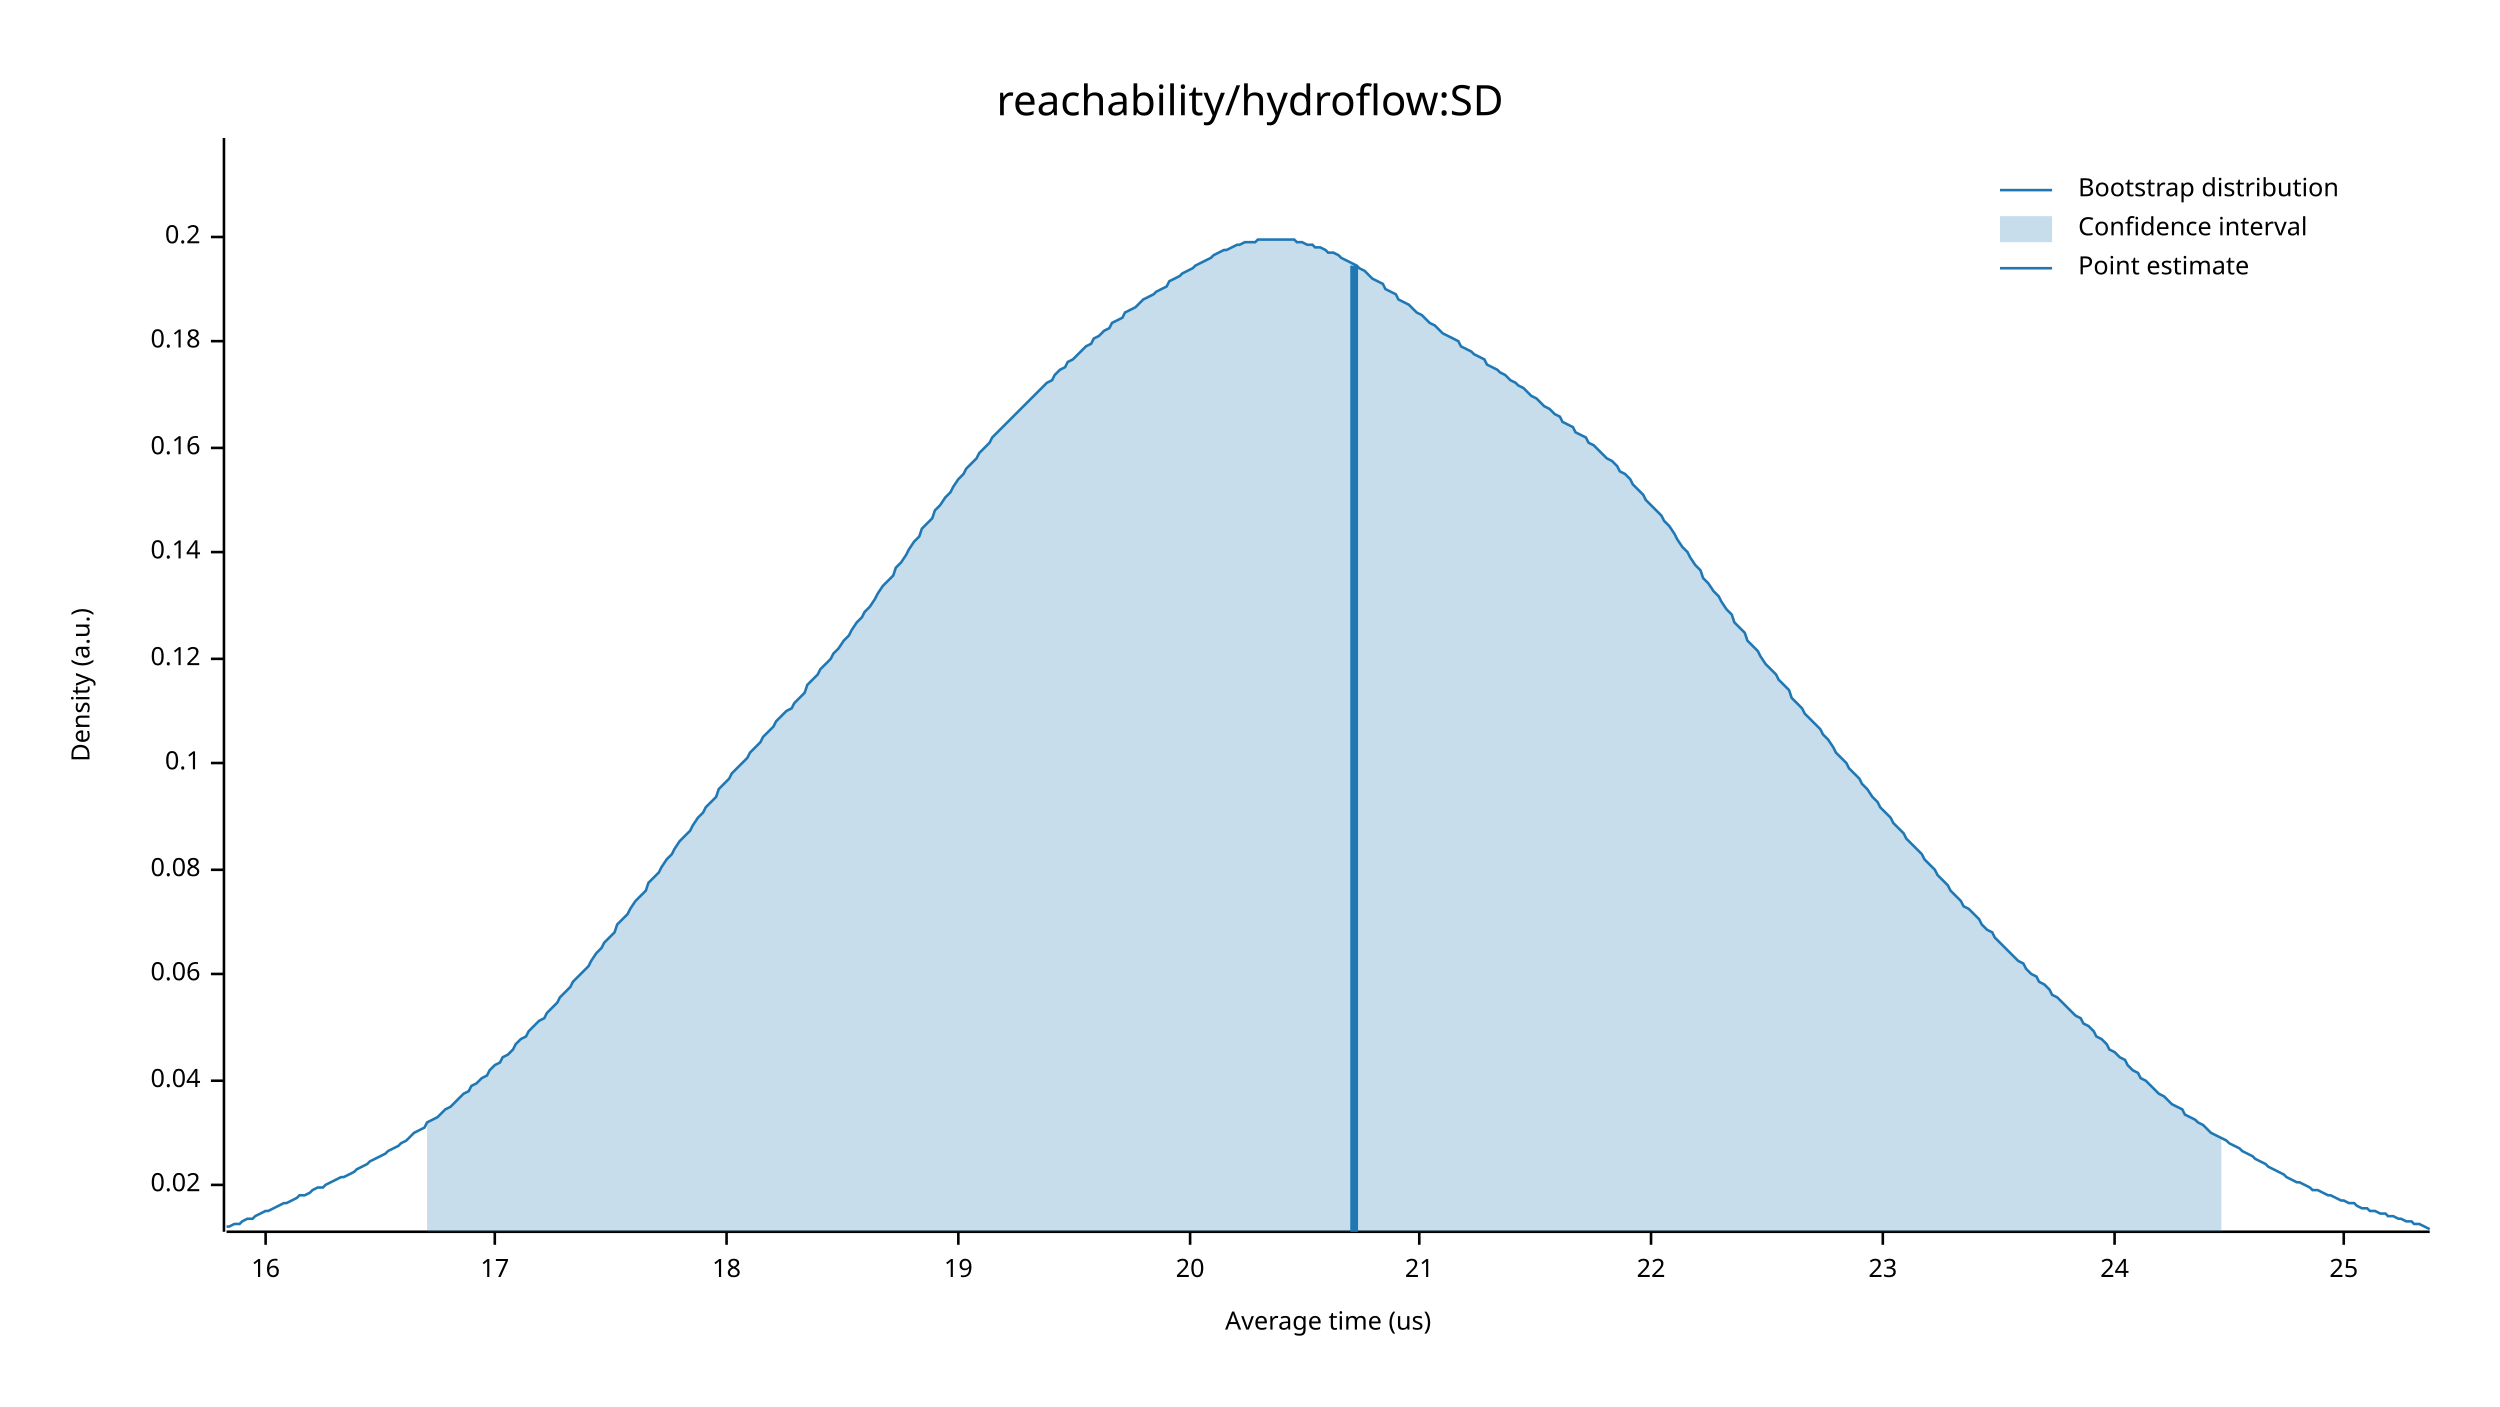
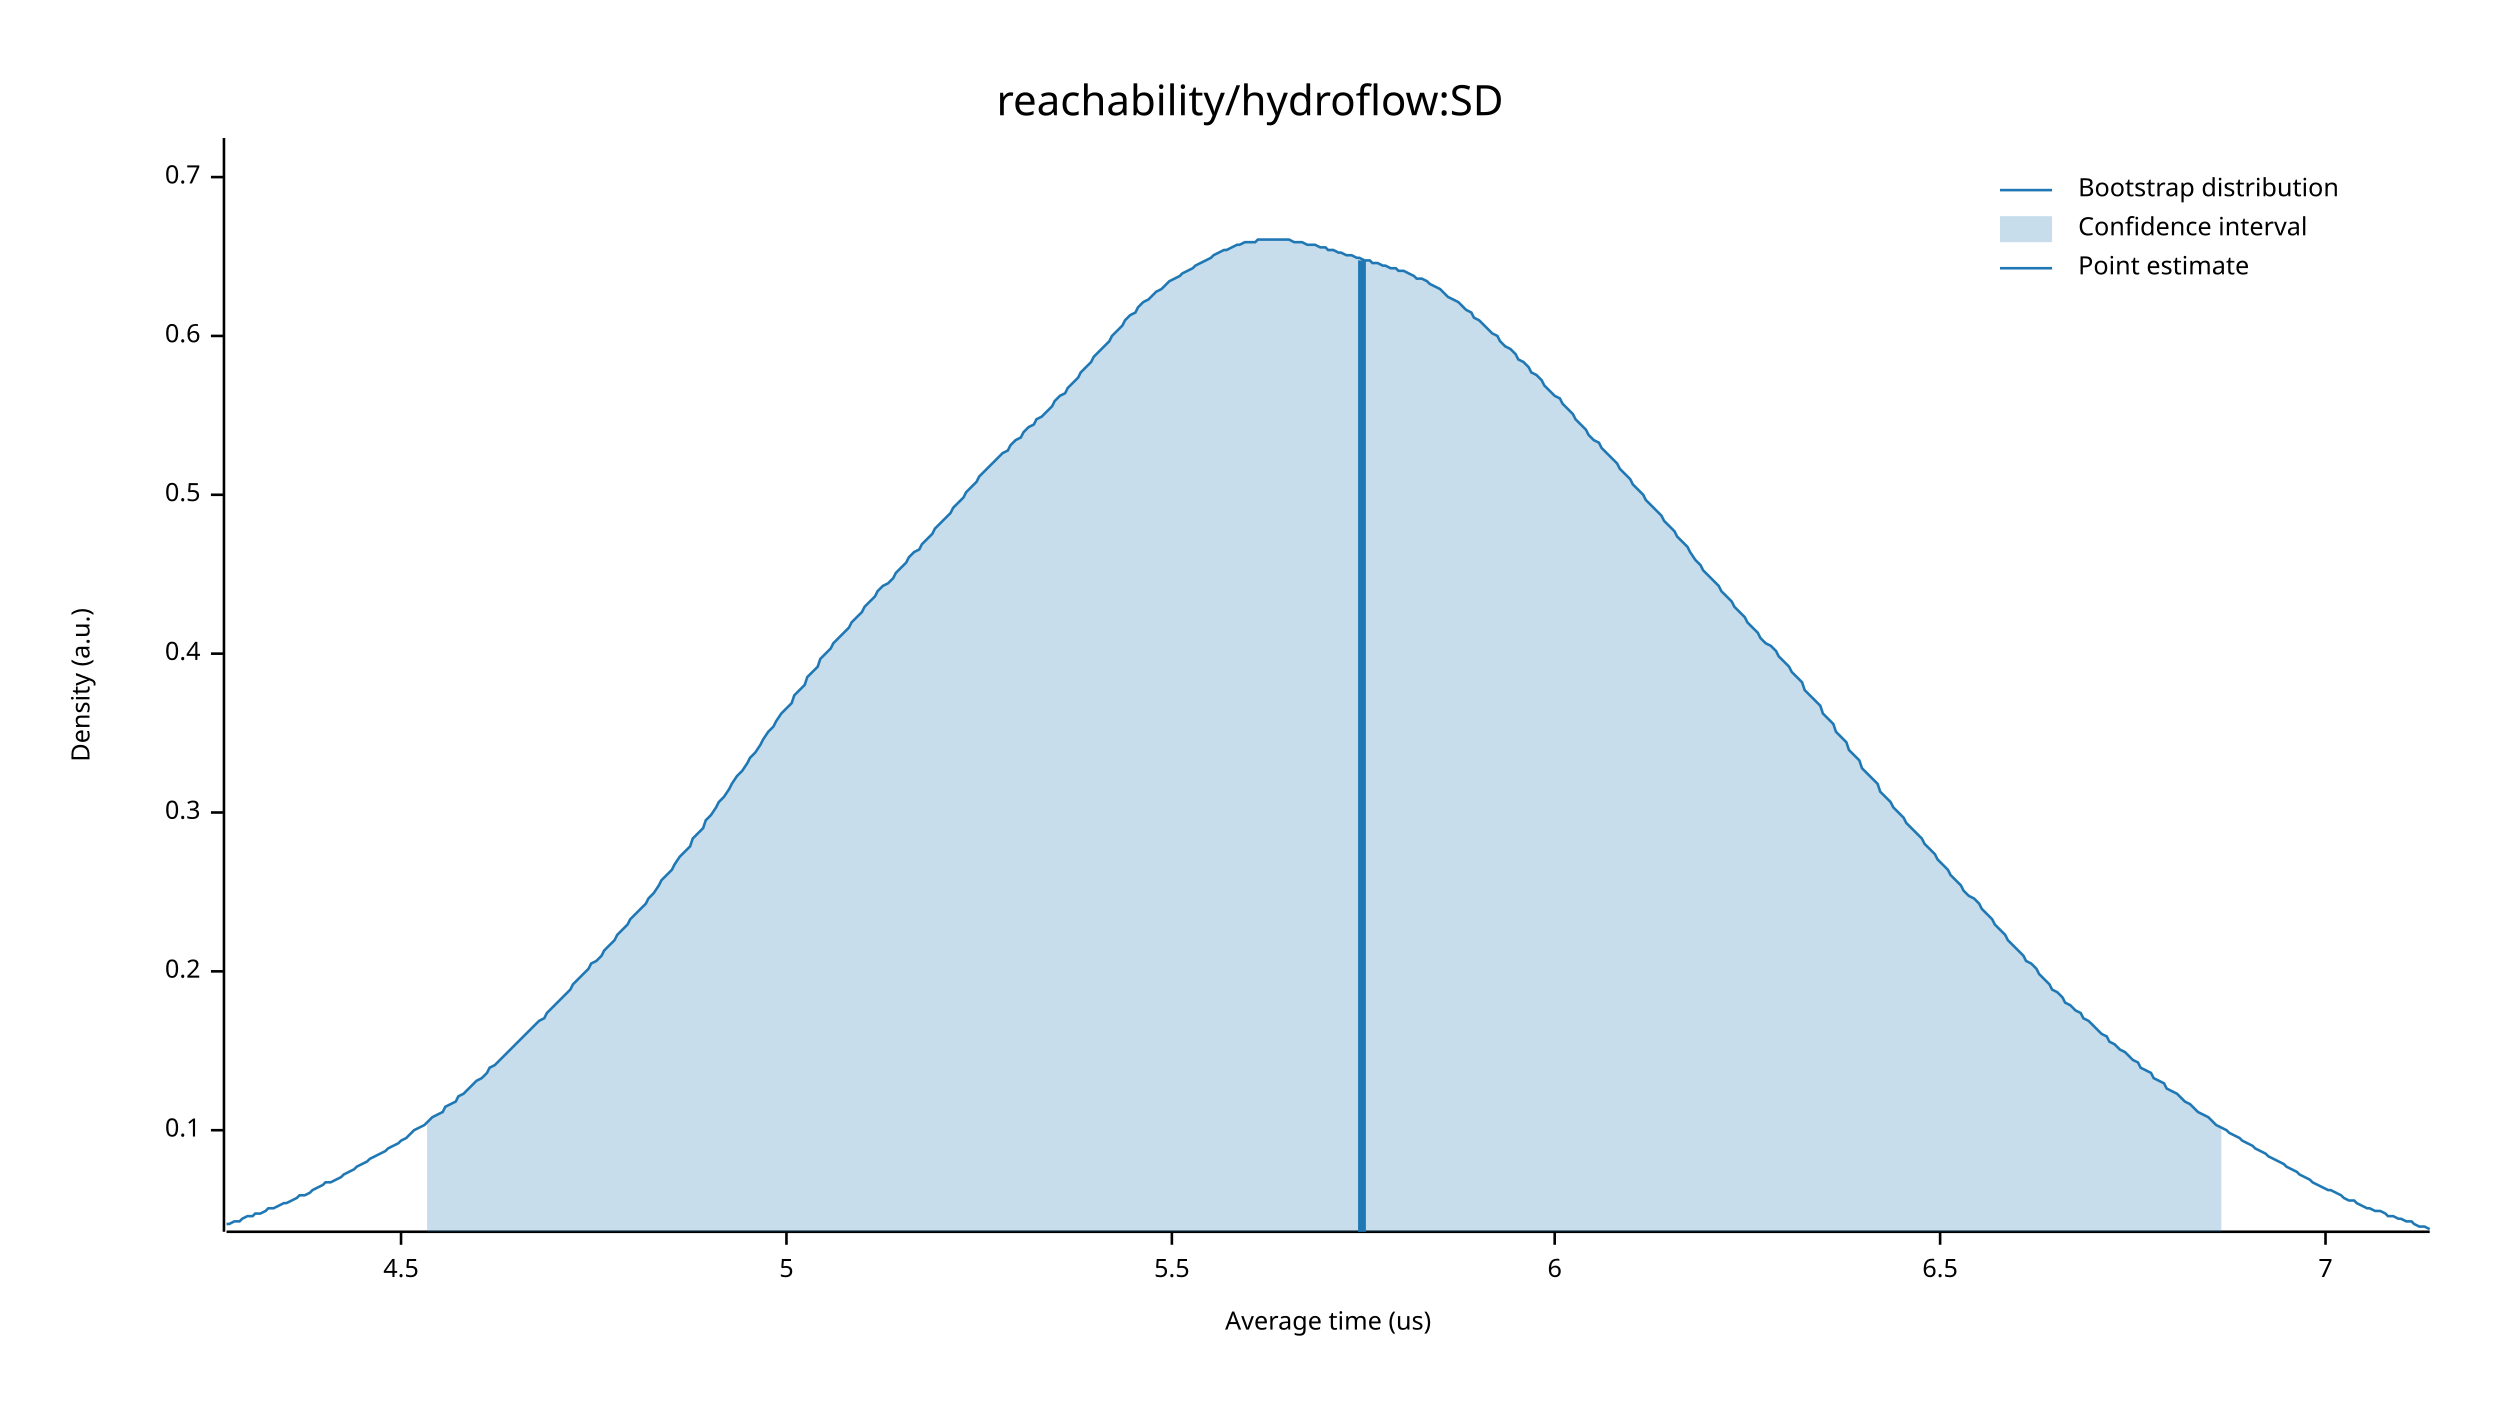
<svg xmlns="http://www.w3.org/2000/svg" width="960" height="540" viewBox="0 0 960 540">
  <text x="480" y="32" dy="0.76em" text-anchor="middle" font-family="sans-serif" font-size="16.129" opacity="1" fill="#000000">
reachability/hydroflow:SD
</text>
  <text x="27" y="263" dy="0.76em" text-anchor="middle" font-family="sans-serif" font-size="9.677" opacity="1" fill="#000000" transform="rotate(270, 27, 263)">
Density (a.u.)
</text>
  <text x="510" y="513" dy="-0.5ex" text-anchor="middle" font-family="sans-serif" font-size="9.677" opacity="1" fill="#000000">
Average time (us)
</text>
  <polyline fill="none" opacity="1" stroke="#000000" stroke-width="1" points="86,53 86,473 " />
-   <text x="77" y="455" dy="0.5ex" text-anchor="end" font-family="sans-serif" font-size="9.677" opacity="1" fill="#000000">
- 0.02
- </text>
-   <polyline fill="none" opacity="1" stroke="#000000" stroke-width="1" points="81,455 86,455 " />
-   <text x="77" y="415" dy="0.5ex" text-anchor="end" font-family="sans-serif" font-size="9.677" opacity="1" fill="#000000">
- 0.04
- </text>
-   <polyline fill="none" opacity="1" stroke="#000000" stroke-width="1" points="81,415 86,415 " />
-   <text x="77" y="374" dy="0.5ex" text-anchor="end" font-family="sans-serif" font-size="9.677" opacity="1" fill="#000000">
- 0.06
- </text>
-   <polyline fill="none" opacity="1" stroke="#000000" stroke-width="1" points="81,374 86,374 " />
-   <text x="77" y="334" dy="0.5ex" text-anchor="end" font-family="sans-serif" font-size="9.677" opacity="1" fill="#000000">
- 0.08
- </text>
-   <polyline fill="none" opacity="1" stroke="#000000" stroke-width="1" points="81,334 86,334 " />
-   <text x="77" y="293" dy="0.5ex" text-anchor="end" font-family="sans-serif" font-size="9.677" opacity="1" fill="#000000">
+   <text x="77" y="434" dy="0.5ex" text-anchor="end" font-family="sans-serif" font-size="9.677" opacity="1" fill="#000000">
0.1
</text>
-   <polyline fill="none" opacity="1" stroke="#000000" stroke-width="1" points="81,293 86,293 " />
-   <text x="77" y="253" dy="0.5ex" text-anchor="end" font-family="sans-serif" font-size="9.677" opacity="1" fill="#000000">
- 0.12
- </text>
-   <polyline fill="none" opacity="1" stroke="#000000" stroke-width="1" points="81,253 86,253 " />
-   <text x="77" y="212" dy="0.5ex" text-anchor="end" font-family="sans-serif" font-size="9.677" opacity="1" fill="#000000">
- 0.14
- </text>
-   <polyline fill="none" opacity="1" stroke="#000000" stroke-width="1" points="81,212 86,212 " />
-   <text x="77" y="172" dy="0.5ex" text-anchor="end" font-family="sans-serif" font-size="9.677" opacity="1" fill="#000000">
- 0.16
- </text>
-   <polyline fill="none" opacity="1" stroke="#000000" stroke-width="1" points="81,172 86,172 " />
-   <text x="77" y="131" dy="0.5ex" text-anchor="end" font-family="sans-serif" font-size="9.677" opacity="1" fill="#000000">
- 0.18
- </text>
-   <polyline fill="none" opacity="1" stroke="#000000" stroke-width="1" points="81,131 86,131 " />
-   <text x="77" y="91" dy="0.5ex" text-anchor="end" font-family="sans-serif" font-size="9.677" opacity="1" fill="#000000">
+   <polyline fill="none" opacity="1" stroke="#000000" stroke-width="1" points="81,434 86,434 " />
+   <text x="77" y="373" dy="0.5ex" text-anchor="end" font-family="sans-serif" font-size="9.677" opacity="1" fill="#000000">
0.2
</text>
-   <polyline fill="none" opacity="1" stroke="#000000" stroke-width="1" points="81,91 86,91 " />
+   <polyline fill="none" opacity="1" stroke="#000000" stroke-width="1" points="81,373 86,373 " />
+   <text x="77" y="312" dy="0.5ex" text-anchor="end" font-family="sans-serif" font-size="9.677" opacity="1" fill="#000000">
+ 0.3
+ </text>
+   <polyline fill="none" opacity="1" stroke="#000000" stroke-width="1" points="81,312 86,312 " />
+   <text x="77" y="251" dy="0.5ex" text-anchor="end" font-family="sans-serif" font-size="9.677" opacity="1" fill="#000000">
+ 0.4
+ </text>
+   <polyline fill="none" opacity="1" stroke="#000000" stroke-width="1" points="81,251 86,251 " />
+   <text x="77" y="190" dy="0.5ex" text-anchor="end" font-family="sans-serif" font-size="9.677" opacity="1" fill="#000000">
+ 0.5
+ </text>
+   <polyline fill="none" opacity="1" stroke="#000000" stroke-width="1" points="81,190 86,190 " />
+   <text x="77" y="129" dy="0.5ex" text-anchor="end" font-family="sans-serif" font-size="9.677" opacity="1" fill="#000000">
+ 0.6
+ </text>
+   <polyline fill="none" opacity="1" stroke="#000000" stroke-width="1" points="81,129 86,129 " />
+   <text x="77" y="68" dy="0.5ex" text-anchor="end" font-family="sans-serif" font-size="9.677" opacity="1" fill="#000000">
+ 0.7
+ </text>
+   <polyline fill="none" opacity="1" stroke="#000000" stroke-width="1" points="81,68 86,68 " />
  <polyline fill="none" opacity="1" stroke="#000000" stroke-width="1" points="87,473 933,473 " />
-   <text x="102" y="483" dy="0.76em" text-anchor="middle" font-family="sans-serif" font-size="9.677" opacity="1" fill="#000000">
- 16
+   <text x="154" y="483" dy="0.76em" text-anchor="middle" font-family="sans-serif" font-size="9.677" opacity="1" fill="#000000">
+ 4.5
</text>
-   <polyline fill="none" opacity="1" stroke="#000000" stroke-width="1" points="102,473 102,478 " />
-   <text x="190" y="483" dy="0.76em" text-anchor="middle" font-family="sans-serif" font-size="9.677" opacity="1" fill="#000000">
- 17
+   <polyline fill="none" opacity="1" stroke="#000000" stroke-width="1" points="154,473 154,478 " />
+   <text x="302" y="483" dy="0.76em" text-anchor="middle" font-family="sans-serif" font-size="9.677" opacity="1" fill="#000000">
+ 5
</text>
-   <polyline fill="none" opacity="1" stroke="#000000" stroke-width="1" points="190,473 190,478 " />
-   <text x="279" y="483" dy="0.76em" text-anchor="middle" font-family="sans-serif" font-size="9.677" opacity="1" fill="#000000">
- 18
+   <polyline fill="none" opacity="1" stroke="#000000" stroke-width="1" points="302,473 302,478 " />
+   <text x="450" y="483" dy="0.76em" text-anchor="middle" font-family="sans-serif" font-size="9.677" opacity="1" fill="#000000">
+ 5.5
</text>
-   <polyline fill="none" opacity="1" stroke="#000000" stroke-width="1" points="279,473 279,478 " />
-   <text x="368" y="483" dy="0.76em" text-anchor="middle" font-family="sans-serif" font-size="9.677" opacity="1" fill="#000000">
- 19
+   <polyline fill="none" opacity="1" stroke="#000000" stroke-width="1" points="450,473 450,478 " />
+   <text x="597" y="483" dy="0.76em" text-anchor="middle" font-family="sans-serif" font-size="9.677" opacity="1" fill="#000000">
+ 6
</text>
-   <polyline fill="none" opacity="1" stroke="#000000" stroke-width="1" points="368,473 368,478 " />
-   <text x="457" y="483" dy="0.76em" text-anchor="middle" font-family="sans-serif" font-size="9.677" opacity="1" fill="#000000">
- 20
+   <polyline fill="none" opacity="1" stroke="#000000" stroke-width="1" points="597,473 597,478 " />
+   <text x="745" y="483" dy="0.76em" text-anchor="middle" font-family="sans-serif" font-size="9.677" opacity="1" fill="#000000">
+ 6.5
</text>
-   <polyline fill="none" opacity="1" stroke="#000000" stroke-width="1" points="457,473 457,478 " />
-   <text x="545" y="483" dy="0.76em" text-anchor="middle" font-family="sans-serif" font-size="9.677" opacity="1" fill="#000000">
- 21
+   <polyline fill="none" opacity="1" stroke="#000000" stroke-width="1" points="745,473 745,478 " />
+   <text x="893" y="483" dy="0.76em" text-anchor="middle" font-family="sans-serif" font-size="9.677" opacity="1" fill="#000000">
+ 7
</text>
-   <polyline fill="none" opacity="1" stroke="#000000" stroke-width="1" points="545,473 545,478 " />
-   <text x="634" y="483" dy="0.76em" text-anchor="middle" font-family="sans-serif" font-size="9.677" opacity="1" fill="#000000">
- 22
- </text>
-   <polyline fill="none" opacity="1" stroke="#000000" stroke-width="1" points="634,473 634,478 " />
-   <text x="723" y="483" dy="0.76em" text-anchor="middle" font-family="sans-serif" font-size="9.677" opacity="1" fill="#000000">
- 23
- </text>
-   <polyline fill="none" opacity="1" stroke="#000000" stroke-width="1" points="723,473 723,478 " />
-   <text x="812" y="483" dy="0.76em" text-anchor="middle" font-family="sans-serif" font-size="9.677" opacity="1" fill="#000000">
- 24
- </text>
-   <polyline fill="none" opacity="1" stroke="#000000" stroke-width="1" points="812,473 812,478 " />
-   <text x="900" y="483" dy="0.76em" text-anchor="middle" font-family="sans-serif" font-size="9.677" opacity="1" fill="#000000">
- 25
- </text>
-   <polyline fill="none" opacity="1" stroke="#000000" stroke-width="1" points="900,473 900,478 " />
-   <polyline fill="none" opacity="1" stroke="#1F78B4" stroke-width="1" points="87,471 88,471 90,470 92,470 93,469 95,468 97,468 98,467 100,466 102,465 103,465 105,464 107,463 109,462 110,462 112,461 114,460 115,459 117,459 119,458 120,457 122,456 124,456 125,455 127,454 129,453 131,452 132,452 134,451 136,450 137,449 139,448 141,447 142,446 144,445 146,444 148,443 149,442 151,441 153,440 154,439 156,438 158,436 159,435 161,434 163,433 164,431 166,430 168,429 170,427 171,426 173,425 175,423 176,422 178,420 180,419 181,417 183,416 185,414 187,413 188,411 190,409 192,408 193,406 195,405 197,403 198,401 200,399 202,398 203,396 205,394 207,392 209,391 210,389 212,387 214,385 215,383 217,381 219,379 220,377 222,375 224,373 226,371 227,369 229,366 231,364 232,362 234,360 236,358 237,355 239,353 241,351 242,349 244,346 246,344 248,342 249,339 251,337 253,335 254,333 256,330 258,328 259,326 261,323 263,321 265,319 266,317 268,314 270,312 271,310 273,308 275,306 276,303 278,301 280,299 281,297 283,295 285,293 287,291 288,289 290,287 292,285 293,283 295,281 297,279 298,277 300,275 302,273 304,272 305,270 307,268 309,266 310,263 312,261 314,259 315,257 317,255 319,253 320,251 322,249 324,246 326,244 327,242 329,239 331,237 332,235 334,233 336,230 337,228 339,225 341,223 343,221 344,218 346,216 348,213 349,211 351,208 353,206 354,203 356,201 358,199 359,196 361,194 363,191 365,189 366,187 368,184 370,182 371,180 373,178 375,176 376,174 378,172 380,170 381,168 383,166 385,164 387,162 388,161 390,159 392,157 393,156 395,154 397,152 398,151 400,149 402,147 404,146 405,144 407,142 409,141 410,139 412,138 414,136 415,135 417,133 419,132 420,130 422,129 424,127 426,126 427,124 429,123 431,122 432,120 434,119 436,118 437,117 439,115 441,114 443,113 444,112 446,111 448,110 449,108 451,107 453,106 454,105 456,104 458,103 459,102 461,101 463,100 465,99 466,98 468,97 470,96 471,96 473,95 475,94 476,94 478,93 480,93 482,93 483,92 485,92 487,92 488,92 490,92 492,92 493,92 495,92 497,92 498,93 500,93 502,94 504,94 505,95 507,95 509,96 510,97 512,97 514,98 515,99 517,100 519,101 521,102 522,103 524,104 526,106 527,107 529,108 531,109 532,111 534,112 536,113 537,115 539,116 541,117 543,119 544,120 546,121 548,123 549,124 551,125 553,127 554,128 556,129 558,130 560,131 561,133 563,134 565,135 566,136 568,137 570,138 571,140 573,141 575,142 576,143 578,144 580,146 582,147 583,148 585,149 587,151 588,152 590,153 592,155 593,156 595,157 597,159 599,160 600,162 602,163 604,164 605,166 607,167 609,168 610,170 612,171 614,173 615,174 617,176 619,177 621,179 622,181 624,182 626,184 627,186 629,188 631,190 632,192 634,194 636,196 638,198 639,200 641,202 643,205 644,207 646,210 648,212 649,214 651,217 653,219 654,222 656,224 658,227 660,229 661,231 663,234 665,236 666,239 668,241 670,243 671,246 673,248 675,250 676,252 678,255 680,257 682,259 683,261 685,263 687,265 688,268 690,270 692,272 693,274 695,276 697,278 699,280 700,282 702,284 704,287 705,289 707,291 709,293 710,295 712,297 714,299 715,301 717,303 719,306 721,308 722,310 724,312 726,314 727,316 729,318 731,320 732,322 734,324 736,326 738,328 739,330 741,332 743,334 744,336 746,338 748,340 749,342 751,344 753,346 754,348 756,349 758,351 760,353 761,355 763,357 765,358 766,360 768,362 770,364 771,365 773,367 775,369 777,370 778,372 780,374 782,375 783,377 785,378 787,380 788,382 790,383 792,385 793,386 795,388 797,390 799,391 800,393 802,394 804,396 805,398 807,399 809,401 810,403 812,404 814,406 816,407 817,409 819,411 821,412 822,414 824,415 826,417 827,418 829,420 831,421 832,422 834,424 836,425 838,426 839,428 841,429 843,430 844,431 846,432 848,434 849,435 851,436 853,437 855,438 856,439 858,440 860,441 861,442 863,443 865,444 866,445 868,446 870,447 871,448 873,449 875,450 877,451 878,452 880,453 882,454 883,454 885,455 887,456 888,457 890,457 892,458 894,459 895,459 897,460 899,461 900,461 902,462 904,462 905,463 907,464 909,464 910,465 912,465 914,466 916,466 917,467 919,467 921,468 922,468 924,469 926,469 927,470 929,470 931,471 933,472 " />
-   <polygon opacity="0.25" fill="#1F78B4" points="164,431 166,430 168,429 170,427 171,426 173,425 175,423 176,422 178,420 180,419 181,417 183,416 185,414 187,413 188,411 190,409 192,408 193,406 195,405 197,403 198,401 200,399 202,398 203,396 205,394 207,392 209,391 210,389 212,387 214,385 215,383 217,381 219,379 220,377 222,375 224,373 226,371 227,369 229,366 231,364 232,362 234,360 236,358 237,355 239,353 241,351 242,349 244,346 246,344 248,342 249,339 251,337 253,335 254,333 256,330 258,328 259,326 261,323 263,321 265,319 266,317 268,314 270,312 271,310 273,308 275,306 276,303 278,301 280,299 281,297 283,295 285,293 287,291 288,289 290,287 292,285 293,283 295,281 297,279 298,277 300,275 302,273 304,272 305,270 307,268 309,266 310,263 312,261 314,259 315,257 317,255 319,253 320,251 322,249 324,246 326,244 327,242 329,239 331,237 332,235 334,233 336,230 337,228 339,225 341,223 343,221 344,218 346,216 348,213 349,211 351,208 353,206 354,203 356,201 358,199 359,196 361,194 363,191 365,189 366,187 368,184 370,182 371,180 373,178 375,176 376,174 378,172 380,170 381,168 383,166 385,164 387,162 388,161 390,159 392,157 393,156 395,154 397,152 398,151 400,149 402,147 404,146 405,144 407,142 409,141 410,139 412,138 414,136 415,135 417,133 419,132 420,130 422,129 424,127 426,126 427,124 429,123 431,122 432,120 434,119 436,118 437,117 439,115 441,114 443,113 444,112 446,111 448,110 449,108 451,107 453,106 454,105 456,104 458,103 459,102 461,101 463,100 465,99 466,98 468,97 470,96 471,96 473,95 475,94 476,94 478,93 480,93 482,93 483,92 485,92 487,92 488,92 490,92 492,92 493,92 495,92 497,92 498,93 500,93 502,94 504,94 505,95 507,95 509,96 510,97 512,97 514,98 515,99 517,100 519,101 521,102 522,103 524,104 526,106 527,107 529,108 531,109 532,111 534,112 536,113 537,115 539,116 541,117 543,119 544,120 546,121 548,123 549,124 551,125 553,127 554,128 556,129 558,130 560,131 561,133 563,134 565,135 566,136 568,137 570,138 571,140 573,141 575,142 576,143 578,144 580,146 582,147 583,148 585,149 587,151 588,152 590,153 592,155 593,156 595,157 597,159 599,160 600,162 602,163 604,164 605,166 607,167 609,168 610,170 612,171 614,173 615,174 617,176 619,177 621,179 622,181 624,182 626,184 627,186 629,188 631,190 632,192 634,194 636,196 638,198 639,200 641,202 643,205 644,207 646,210 648,212 649,214 651,217 653,219 654,222 656,224 658,227 660,229 661,231 663,234 665,236 666,239 668,241 670,243 671,246 673,248 675,250 676,252 678,255 680,257 682,259 683,261 685,263 687,265 688,268 690,270 692,272 693,274 695,276 697,278 699,280 700,282 702,284 704,287 705,289 707,291 709,293 710,295 712,297 714,299 715,301 717,303 719,306 721,308 722,310 724,312 726,314 727,316 729,318 731,320 732,322 734,324 736,326 738,328 739,330 741,332 743,334 744,336 746,338 748,340 749,342 751,344 753,346 754,348 756,349 758,351 760,353 761,355 763,357 765,358 766,360 768,362 770,364 771,365 773,367 775,369 777,370 778,372 780,374 782,375 783,377 785,378 787,380 788,382 790,383 792,385 793,386 795,388 797,390 799,391 800,393 802,394 804,396 805,398 807,399 809,401 810,403 812,404 814,406 816,407 817,409 819,411 821,412 822,414 824,415 826,417 827,418 829,420 831,421 832,422 834,424 836,425 838,426 839,428 841,429 843,430 844,431 846,432 848,434 849,435 851,436 853,437 853,473 164,473 " />
-   <polyline fill="none" opacity="1" stroke="#1F78B4" stroke-width="3" points="520,473 520,102 " />
+   <polyline fill="none" opacity="1" stroke="#000000" stroke-width="1" points="893,473 893,478 " />
+   <polyline fill="none" opacity="1" stroke="#1F78B4" stroke-width="1" points="87,470 88,470 90,469 92,469 93,468 95,467 97,467 98,466 100,466 102,465 103,464 105,464 107,463 109,462 110,462 112,461 114,460 115,459 117,459 119,458 120,457 122,456 124,455 125,454 127,454 129,453 131,452 132,451 134,450 136,449 137,448 139,447 141,446 142,445 144,444 146,443 148,442 149,441 151,440 153,439 154,438 156,437 158,435 159,434 161,433 163,432 164,431 166,429 168,428 170,427 171,425 173,424 175,423 176,421 178,420 180,418 181,417 183,415 185,414 187,412 188,410 190,409 192,407 193,406 195,404 197,402 198,401 200,399 202,397 203,396 205,394 207,392 209,391 210,389 212,387 214,385 215,384 217,382 219,380 220,378 222,376 224,374 226,372 227,370 229,369 231,367 232,365 234,363 236,361 237,359 239,357 241,355 242,353 244,351 246,349 248,347 249,345 251,343 253,340 254,338 256,336 258,334 259,332 261,329 263,327 265,325 266,322 268,320 270,318 271,315 273,313 275,310 276,308 278,306 280,303 281,301 283,298 285,296 287,293 288,291 290,289 292,286 293,284 295,281 297,279 298,277 300,274 302,272 304,270 305,267 307,265 309,263 310,260 312,258 314,256 315,253 317,251 319,249 320,247 322,245 324,243 326,241 327,239 329,237 331,235 332,233 334,231 336,229 337,227 339,225 341,224 343,222 344,220 346,218 348,216 349,214 351,212 353,211 354,209 356,207 358,205 359,203 361,201 363,199 365,197 366,195 368,193 370,191 371,189 373,187 375,185 376,183 378,181 380,179 381,178 383,176 385,174 387,173 388,171 390,169 392,168 393,166 395,164 397,163 398,161 400,160 402,158 404,156 405,154 407,152 409,151 410,149 412,147 414,145 415,143 417,141 419,139 420,137 422,135 424,133 426,131 427,129 429,127 431,125 432,123 434,121 436,120 437,118 439,116 441,115 443,113 444,112 446,111 448,109 449,108 451,107 453,106 454,105 456,104 458,103 459,102 461,101 463,100 465,99 466,98 468,97 470,96 471,96 473,95 475,94 476,94 478,93 480,93 482,93 483,92 485,92 487,92 488,92 490,92 492,92 493,92 495,92 497,93 498,93 500,93 502,94 504,94 505,94 507,95 509,95 510,96 512,96 514,97 515,97 517,98 519,98 521,99 522,99 524,100 526,100 527,101 529,101 531,102 532,102 534,103 536,103 537,104 539,104 541,105 543,106 544,107 546,107 548,108 549,109 551,110 553,111 554,112 556,114 558,115 560,116 561,117 563,119 565,120 566,122 568,123 570,125 571,126 573,128 575,129 576,131 578,133 580,134 582,136 583,138 585,139 587,141 588,143 590,144 592,146 593,148 595,150 597,152 599,153 600,155 602,157 604,159 605,161 607,163 609,165 610,167 612,169 614,170 615,172 617,174 619,176 621,178 622,180 624,182 626,184 627,186 629,188 631,190 632,192 634,194 636,196 638,198 639,200 641,202 643,204 644,206 646,208 648,210 649,212 651,215 653,217 654,219 656,221 658,223 660,225 661,227 663,229 665,231 666,233 668,235 670,237 671,239 673,241 675,243 676,245 678,247 680,248 682,250 683,252 685,254 687,256 688,258 690,260 692,262 693,265 695,267 697,269 699,271 700,274 702,276 704,278 705,281 707,283 709,285 710,288 712,290 714,292 715,295 717,297 719,299 721,301 722,304 724,306 726,308 727,310 729,312 731,314 732,316 734,318 736,320 738,322 739,324 741,326 743,328 744,330 746,332 748,334 749,336 751,338 753,340 754,342 756,344 758,345 760,347 761,349 763,351 765,353 766,355 768,357 770,359 771,361 773,363 775,365 777,367 778,369 780,370 782,372 783,374 785,376 787,378 788,380 790,381 792,383 793,385 795,386 797,388 799,389 800,391 802,392 804,394 805,395 807,397 809,398 810,400 812,401 814,403 816,404 817,405 819,407 821,408 822,410 824,411 826,412 827,414 829,415 831,416 832,418 834,419 836,420 838,422 839,423 841,424 843,426 844,427 846,428 848,429 849,430 851,432 853,433 855,434 856,435 858,436 860,437 861,438 863,439 865,440 866,441 868,442 870,443 871,444 873,445 875,446 877,447 878,448 880,449 882,450 883,451 885,452 887,453 888,454 890,455 892,456 894,457 895,457 897,458 899,459 900,460 902,461 904,461 905,462 907,463 909,464 910,464 912,465 914,465 916,466 917,467 919,467 921,468 922,468 924,469 926,469 927,470 929,471 931,471 933,472 " />
+   <polygon opacity="0.25" fill="#1F78B4" points="164,431 166,429 168,428 170,427 171,425 173,424 175,423 176,421 178,420 180,418 181,417 183,415 185,414 187,412 188,410 190,409 192,407 193,406 195,404 197,402 198,401 200,399 202,397 203,396 205,394 207,392 209,391 210,389 212,387 214,385 215,384 217,382 219,380 220,378 222,376 224,374 226,372 227,370 229,369 231,367 232,365 234,363 236,361 237,359 239,357 241,355 242,353 244,351 246,349 248,347 249,345 251,343 253,340 254,338 256,336 258,334 259,332 261,329 263,327 265,325 266,322 268,320 270,318 271,315 273,313 275,310 276,308 278,306 280,303 281,301 283,298 285,296 287,293 288,291 290,289 292,286 293,284 295,281 297,279 298,277 300,274 302,272 304,270 305,267 307,265 309,263 310,260 312,258 314,256 315,253 317,251 319,249 320,247 322,245 324,243 326,241 327,239 329,237 331,235 332,233 334,231 336,229 337,227 339,225 341,224 343,222 344,220 346,218 348,216 349,214 351,212 353,211 354,209 356,207 358,205 359,203 361,201 363,199 365,197 366,195 368,193 370,191 371,189 373,187 375,185 376,183 378,181 380,179 381,178 383,176 385,174 387,173 388,171 390,169 392,168 393,166 395,164 397,163 398,161 400,160 402,158 404,156 405,154 407,152 409,151 410,149 412,147 414,145 415,143 417,141 419,139 420,137 422,135 424,133 426,131 427,129 429,127 431,125 432,123 434,121 436,120 437,118 439,116 441,115 443,113 444,112 446,111 448,109 449,108 451,107 453,106 454,105 456,104 458,103 459,102 461,101 463,100 465,99 466,98 468,97 470,96 471,96 473,95 475,94 476,94 478,93 480,93 482,93 483,92 485,92 487,92 488,92 490,92 492,92 493,92 495,92 497,93 498,93 500,93 502,94 504,94 505,94 507,95 509,95 510,96 512,96 514,97 515,97 517,98 519,98 521,99 522,99 524,100 526,100 527,101 529,101 531,102 532,102 534,103 536,103 537,104 539,104 541,105 543,106 544,107 546,107 548,108 549,109 551,110 553,111 554,112 556,114 558,115 560,116 561,117 563,119 565,120 566,122 568,123 570,125 571,126 573,128 575,129 576,131 578,133 580,134 582,136 583,138 585,139 587,141 588,143 590,144 592,146 593,148 595,150 597,152 599,153 600,155 602,157 604,159 605,161 607,163 609,165 610,167 612,169 614,170 615,172 617,174 619,176 621,178 622,180 624,182 626,184 627,186 629,188 631,190 632,192 634,194 636,196 638,198 639,200 641,202 643,204 644,206 646,208 648,210 649,212 651,215 653,217 654,219 656,221 658,223 660,225 661,227 663,229 665,231 666,233 668,235 670,237 671,239 673,241 675,243 676,245 678,247 680,248 682,250 683,252 685,254 687,256 688,258 690,260 692,262 693,265 695,267 697,269 699,271 700,274 702,276 704,278 705,281 707,283 709,285 710,288 712,290 714,292 715,295 717,297 719,299 721,301 722,304 724,306 726,308 727,310 729,312 731,314 732,316 734,318 736,320 738,322 739,324 741,326 743,328 744,330 746,332 748,334 749,336 751,338 753,340 754,342 756,344 758,345 760,347 761,349 763,351 765,353 766,355 768,357 770,359 771,361 773,363 775,365 777,367 778,369 780,370 782,372 783,374 785,376 787,378 788,380 790,381 792,383 793,385 795,386 797,388 799,389 800,391 802,392 804,394 805,395 807,397 809,398 810,400 812,401 814,403 816,404 817,405 819,407 821,408 822,410 824,411 826,412 827,414 829,415 831,416 832,418 834,419 836,420 838,422 839,423 841,424 843,426 844,427 846,428 848,429 849,430 851,432 853,433 853,473 164,473 " />
+   <polyline fill="none" opacity="1" stroke="#1F78B4" stroke-width="3" points="523,473 523,100 " />
  <text x="798" y="68" dy="0.76em" text-anchor="start" font-family="sans-serif" font-size="9.677" opacity="1" fill="#000000">
Bootstrap distribution
</text>
  <text x="798" y="83" dy="0.76em" text-anchor="start" font-family="sans-serif" font-size="9.677" opacity="1" fill="#000000">
Confidence interval
</text>
  <text x="798" y="98" dy="0.76em" text-anchor="start" font-family="sans-serif" font-size="9.677" opacity="1" fill="#000000">
Point estimate
</text>
  <polyline fill="none" opacity="1" stroke="#1F78B4" stroke-width="1" points="768,73 788,73 " />
  <rect x="768" y="83" width="20" height="10" opacity="0.25" fill="#1F78B4" stroke="none" />
  <polyline fill="none" opacity="1" stroke="#1F78B4" stroke-width="1" points="768,103 788,103 " />
</svg>
